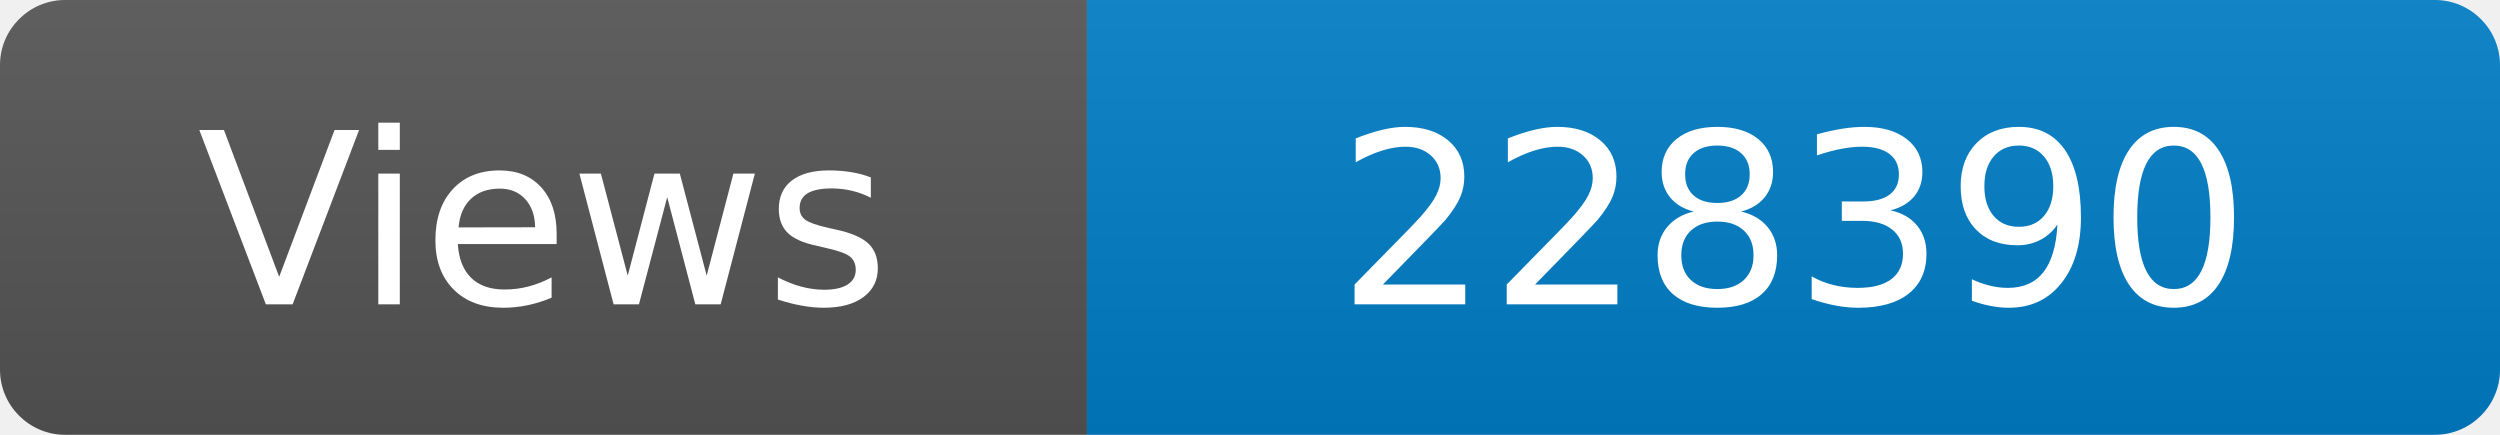
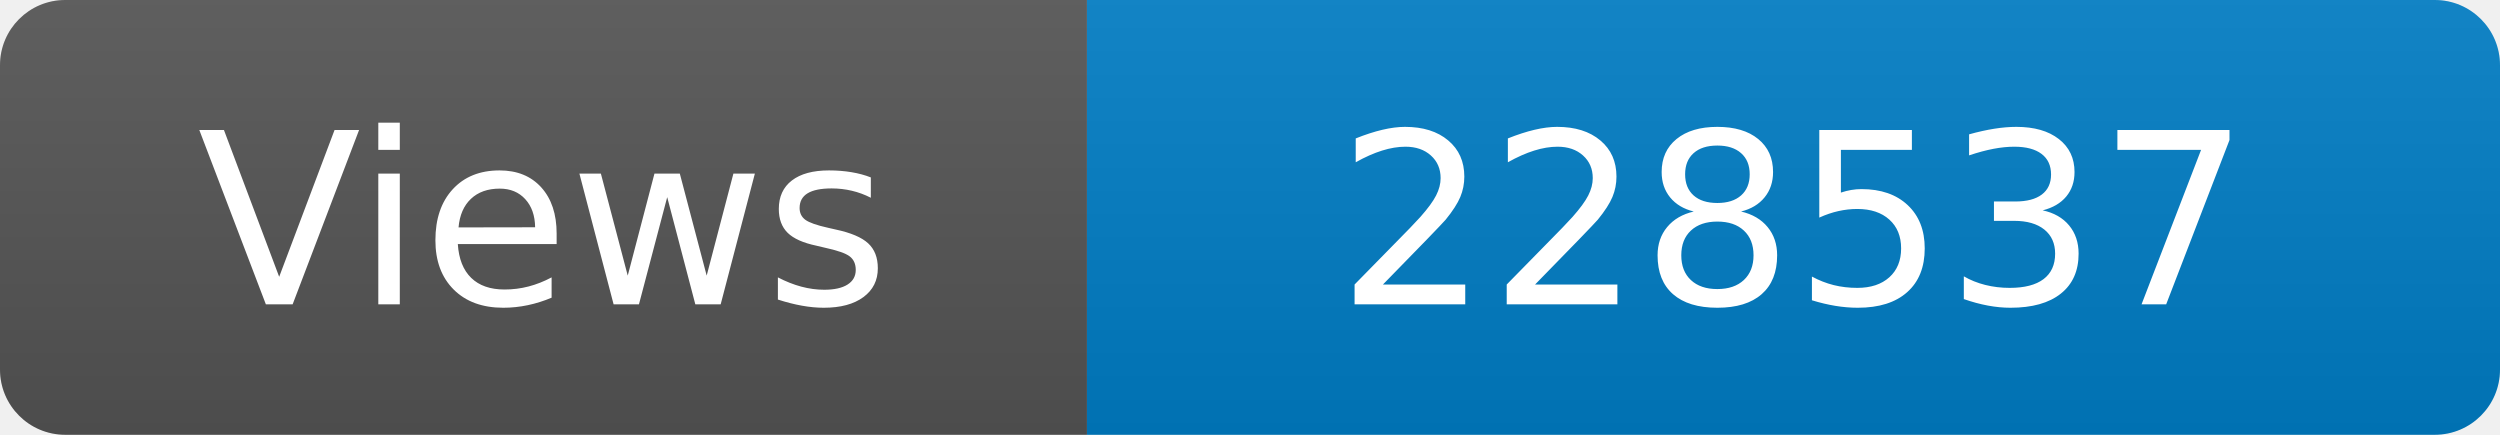
<svg xmlns="http://www.w3.org/2000/svg" width="115" height="20" role="img" aria-label="Maintained?: yes">
  <linearGradient id="s" x2="0" y2="100%">
    <stop offset="0" stop-color="#bbb" stop-opacity=".1" />
    <stop offset="1" stop-opacity=".1" />
  </linearGradient>
  <clipPath id="r">
    <rect width="115" height="20" rx="3" fill="#fff" />
  </clipPath>
  <g clip-path="url(#r)">
    <rect width="50" height="20" fill="#555" />
    <rect x="50" width="160" height="20" fill="#007ec6" />
    <rect width="115" height="20" fill="url(#s)" />
  </g>
  <g fill="#fff" text-anchor="middle" font-family="Verdana,Geneva,DejaVu Sans,sans-serif" font-size="110">
    <text x="250" y="140" transform="scale(.1)" fill="#fff">Views</text>
-     <text x="825" y="140" transform="scale(.1)" fill="#fff">228390</text>
+     <text x="825" y="140" transform="scale(.1)" fill="#fff">228537</text>
  </g>
</svg>
